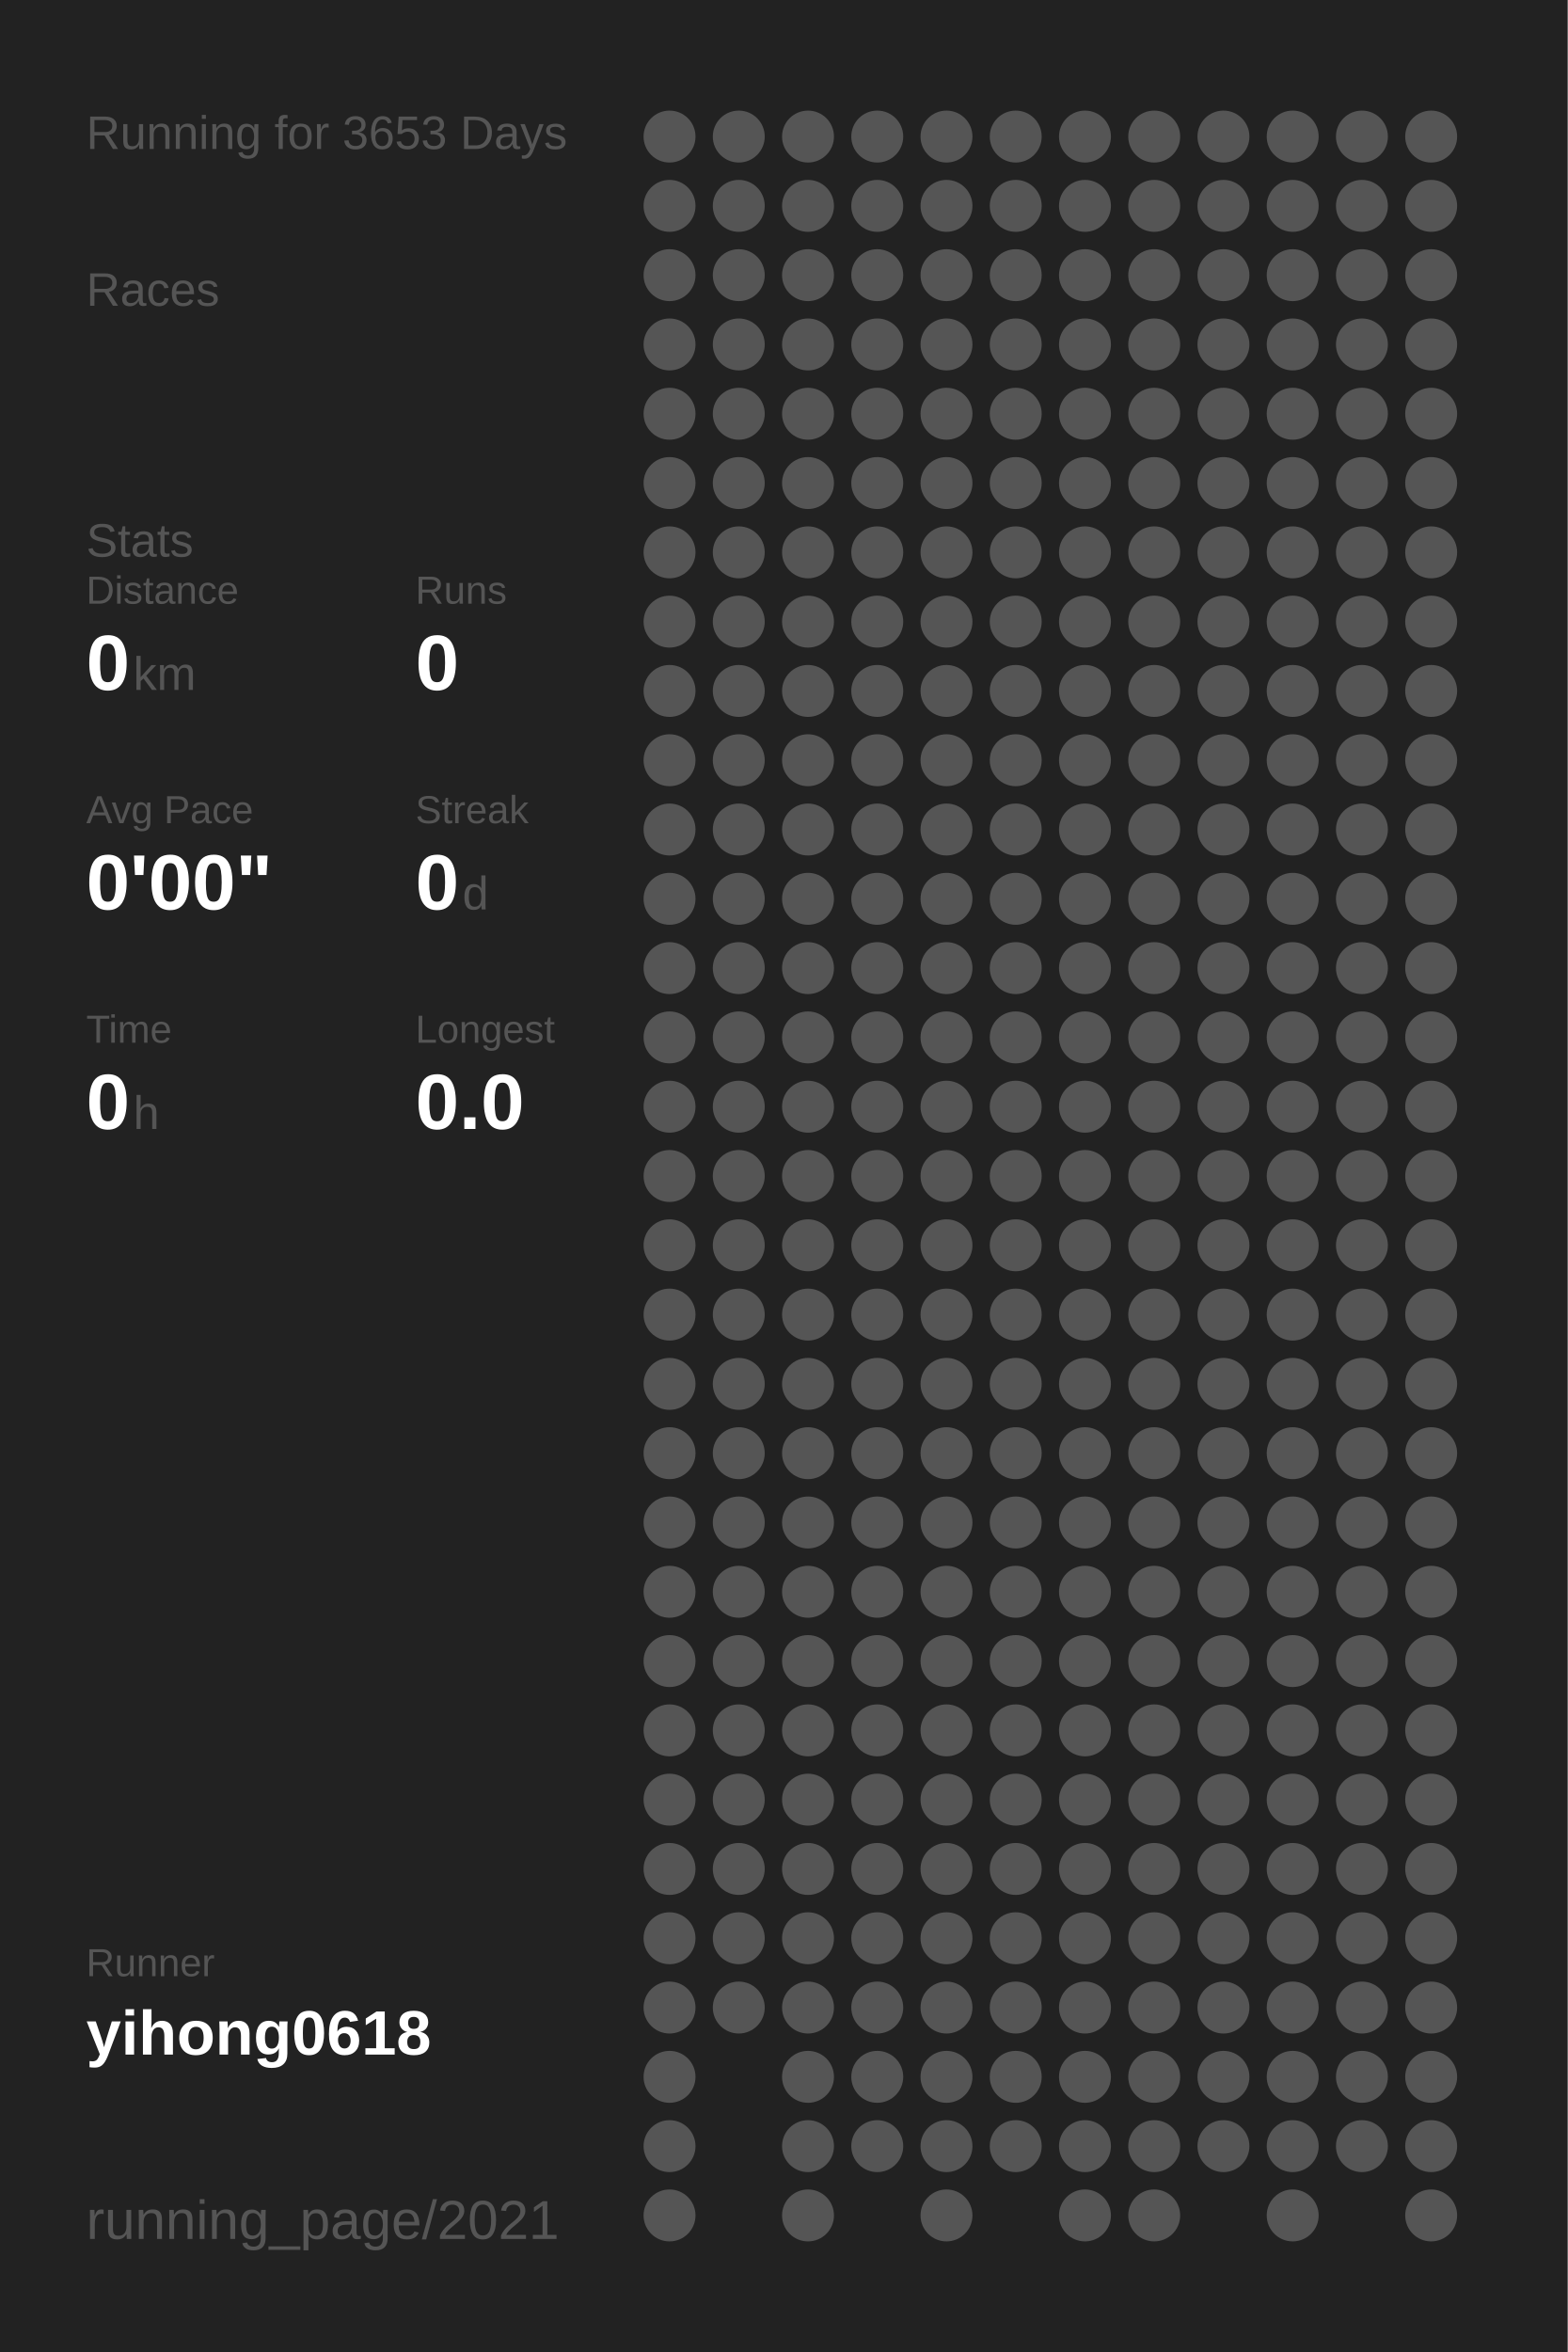
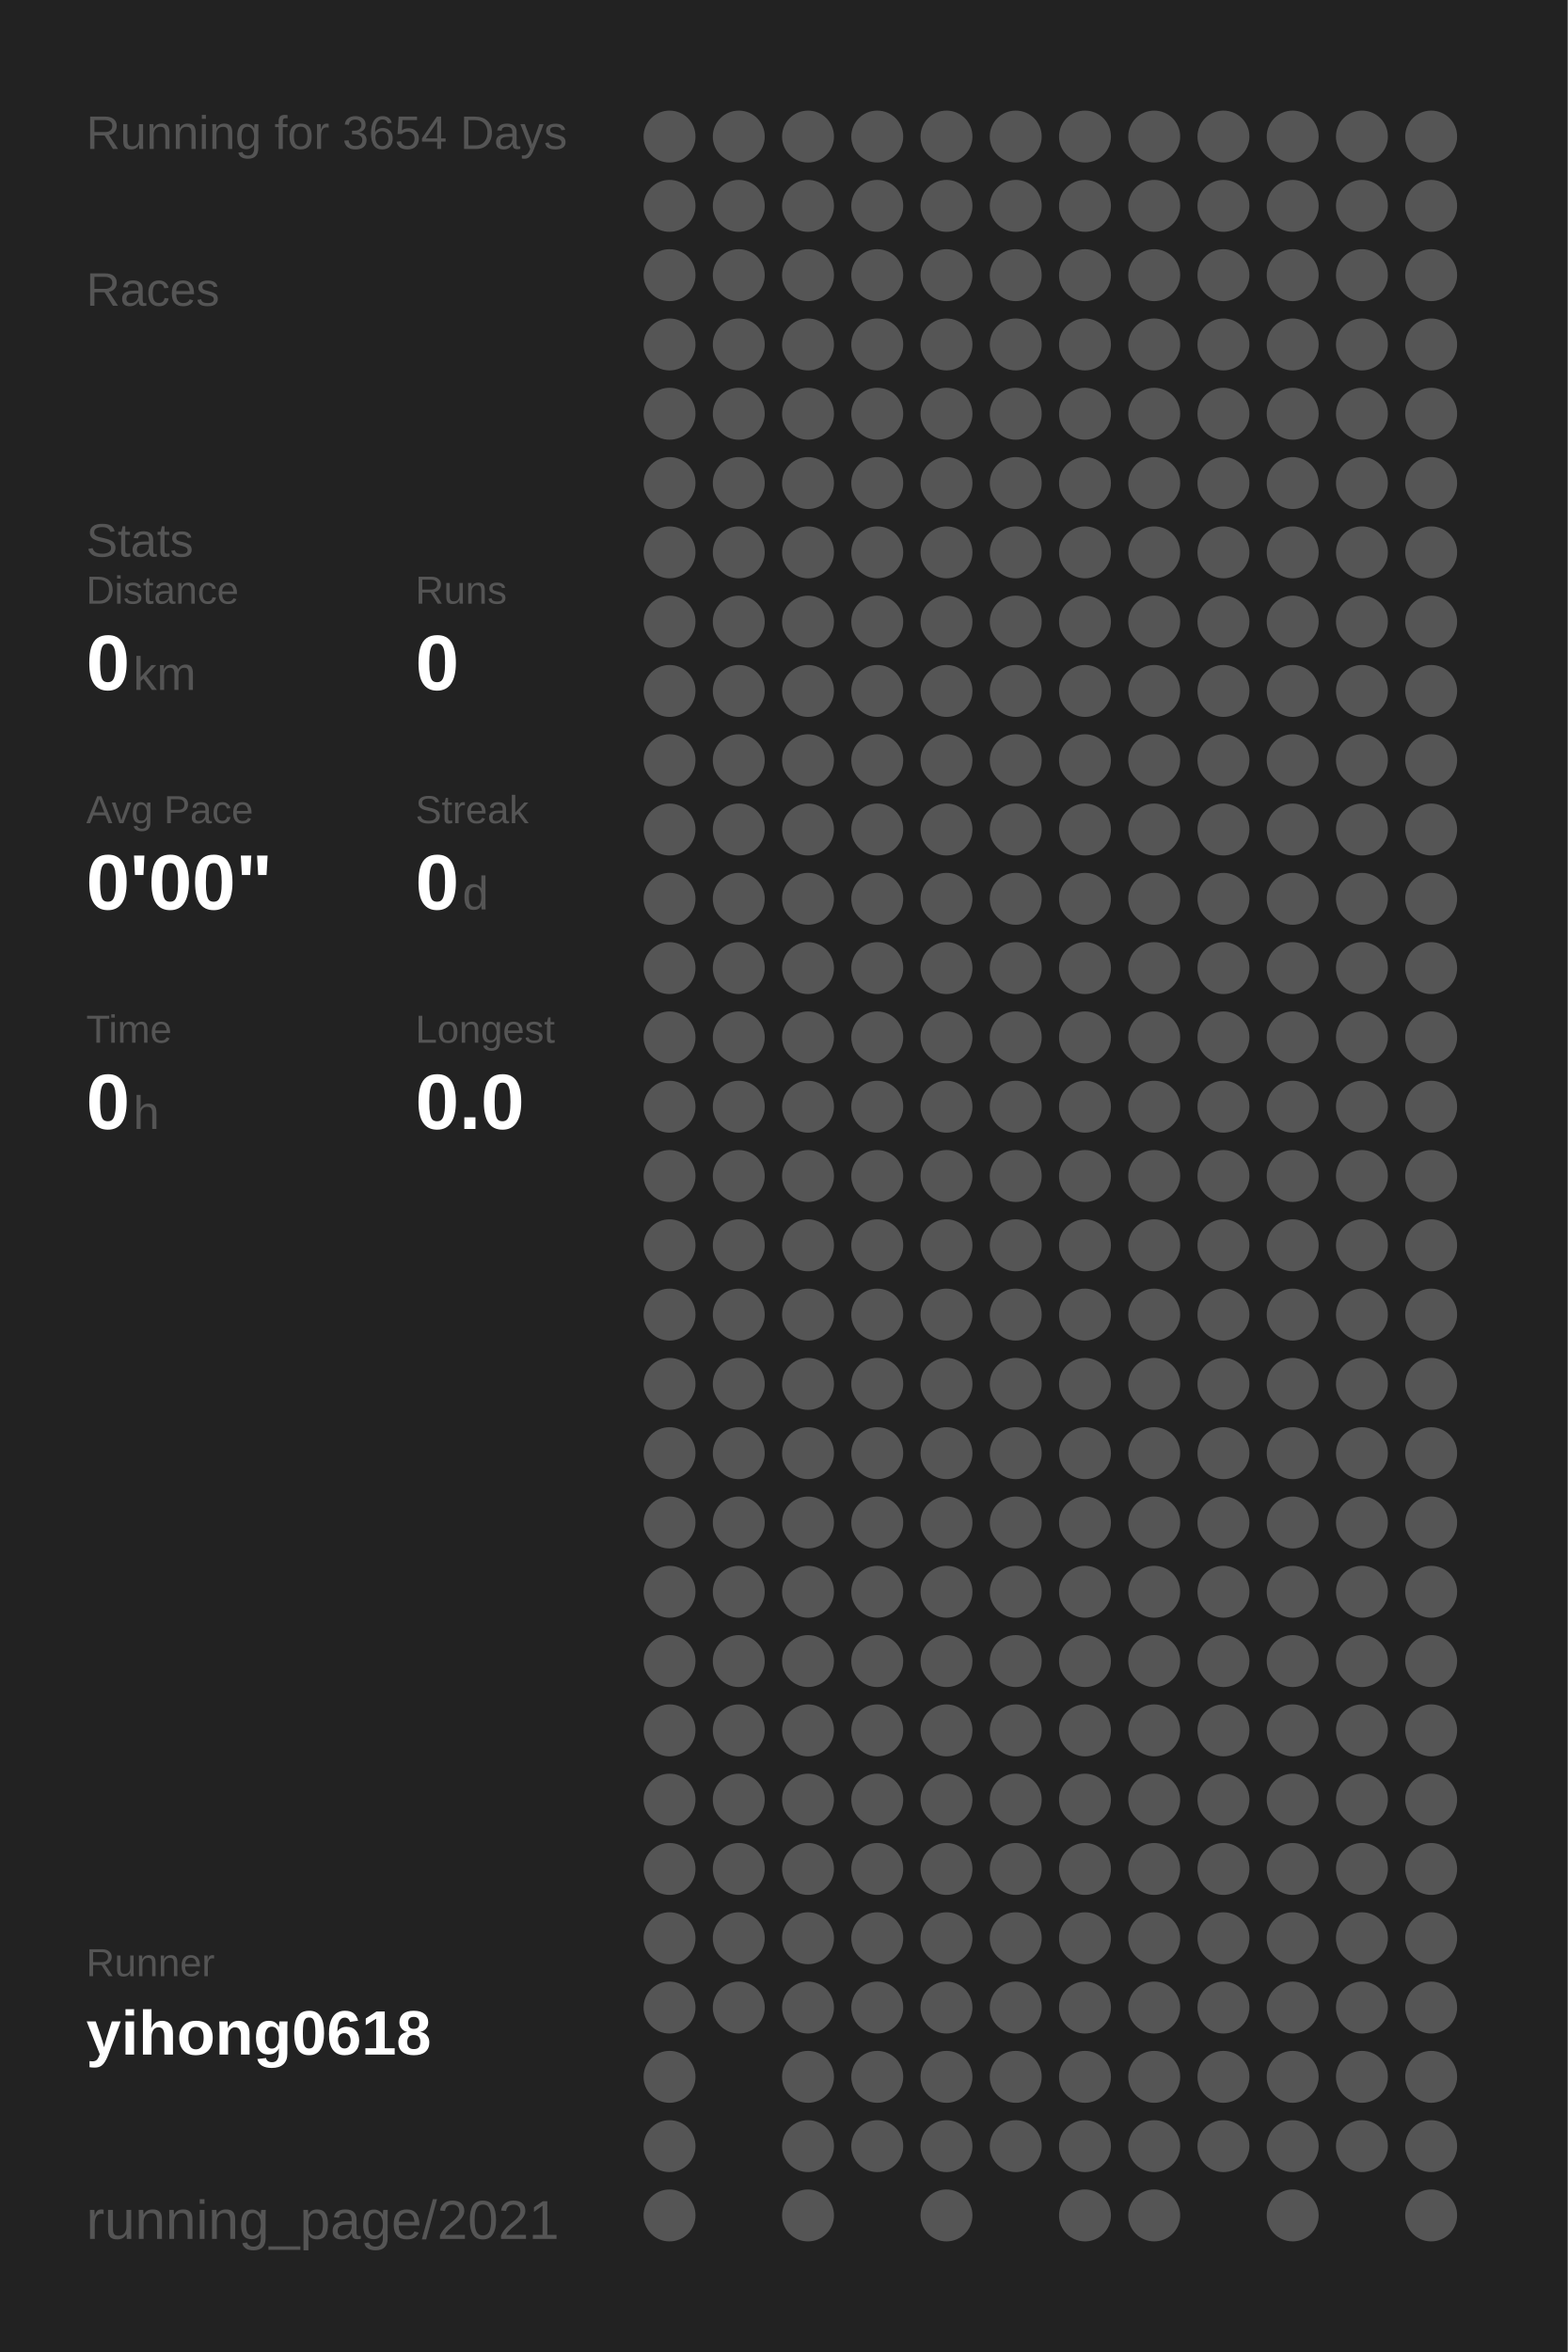
<svg xmlns="http://www.w3.org/2000/svg" baseProfile="full" height="300mm" version="1.1" viewBox="0,0,200,300" width="200mm">
  <defs />
  <rect fill="#222222" height="300" width="200" x="0" y="0" />
-   <text fill="#555555" style="font-size:6px; font-family:Arial;" x="11" y="19">Running for 3653 Days</text>
+   <text fill="#555555" style="font-size:6px; font-family:Arial;" x="11" y="19">Running for 3654 Days</text>
  <text fill="#555555" style="font-size:6px; font-family:Arial;" x="11" y="39">Races</text>
  <text fill="#555555" style="font-size:6px; font-family:Arial;" x="11" y="71">Stats</text>
  <text fill="#555555" style="font-size:5px; font-family:Arial;" x="11" y="77">Distance</text>
  <text fill="#FFFFFF" style="font-size:10px; font-family:Arial; font-weight:bold;" x="11" y="88">0</text>
  <text fill="#555555" style="font-size:6px; font-family:Arial;" x="17" y="88">km</text>
  <text fill="#555555" style="font-size:5px; font-family:Arial;" x="53" y="77">Runs</text>
  <text fill="#FFFFFF" style="font-size:10px; font-family:Arial; font-weight:bold;" x="53" y="88">0</text>
  <text fill="#555555" style="font-size:5px; font-family:Arial;" x="11" y="105">Avg Pace</text>
  <text fill="#FFFFFF" style="font-size:10px; font-family:Arial; font-weight:bold;" x="11" y="116">0'00"</text>
  <text fill="#555555" style="font-size:5px; font-family:Arial;" x="53" y="105">Streak</text>
  <text fill="#FFFFFF" style="font-size:10px; font-family:Arial; font-weight:bold;" x="53" y="116">0</text>
  <text fill="#555555" style="font-size:6px; font-family:Arial;" x="59" y="116">d</text>
  <text fill="#555555" style="font-size:5px; font-family:Arial;" x="11" y="133">Time</text>
  <text fill="#FFFFFF" style="font-size:10px; font-family:Arial; font-weight:bold;" x="11" y="144">0</text>
  <text fill="#555555" style="font-size:6px; font-family:Arial;" x="17" y="144">h</text>
  <text fill="#555555" style="font-size:5px; font-family:Arial;" x="53" y="133">Longest</text>
  <text fill="#FFFFFF" style="font-size:10px; font-family:Arial; font-weight:bold;" x="53" y="144">0.0</text>
  <text fill="#555555" style="font-size:5px; font-family:Arial;" x="11" y="252.065">Runner</text>
  <text fill="#FFFFFF" style="font-size:8px; font-family:Arial; font-weight:bold;" x="11" y="262.065">yihong0618</text>
  <text fill="#555555" style="font-size:7px; font-family:Arial;" x="11" y="285.581">running_page/2021</text>
  <circle cx="85.417" cy="17.419" fill="#555555" r="3.312" />
  <circle cx="85.417" cy="26.258" fill="#555555" r="3.312" />
  <circle cx="85.417" cy="35.097" fill="#555555" r="3.312" />
  <circle cx="85.417" cy="43.935" fill="#555555" r="3.312" />
  <circle cx="85.417" cy="52.774" fill="#555555" r="3.312" />
  <circle cx="85.417" cy="61.613" fill="#555555" r="3.312" />
  <circle cx="85.417" cy="70.452" fill="#555555" r="3.312" />
  <circle cx="85.417" cy="79.29" fill="#555555" r="3.312" />
  <circle cx="85.417" cy="88.129" fill="#555555" r="3.312" />
  <circle cx="85.417" cy="96.968" fill="#555555" r="3.312" />
  <circle cx="85.417" cy="105.806" fill="#555555" r="3.312" />
  <circle cx="85.417" cy="114.645" fill="#555555" r="3.312" />
  <circle cx="85.417" cy="123.484" fill="#555555" r="3.312" />
  <circle cx="85.417" cy="132.323" fill="#555555" r="3.312" />
  <circle cx="85.417" cy="141.161" fill="#555555" r="3.312" />
  <circle cx="85.417" cy="150" fill="#555555" r="3.312" />
  <circle cx="85.417" cy="158.839" fill="#555555" r="3.312" />
  <circle cx="85.417" cy="167.677" fill="#555555" r="3.312" />
  <circle cx="85.417" cy="176.516" fill="#555555" r="3.312" />
  <circle cx="85.417" cy="185.355" fill="#555555" r="3.312" />
  <circle cx="85.417" cy="194.194" fill="#555555" r="3.312" />
  <circle cx="85.417" cy="203.032" fill="#555555" r="3.312" />
  <circle cx="85.417" cy="211.871" fill="#555555" r="3.312" />
  <circle cx="85.417" cy="220.71" fill="#555555" r="3.312" />
  <circle cx="85.417" cy="229.548" fill="#555555" r="3.312" />
  <circle cx="85.417" cy="238.387" fill="#555555" r="3.312" />
  <circle cx="85.417" cy="247.226" fill="#555555" r="3.312" />
  <circle cx="85.417" cy="256.065" fill="#555555" r="3.312" />
  <circle cx="85.417" cy="264.903" fill="#555555" r="3.312" />
  <circle cx="85.417" cy="273.742" fill="#555555" r="3.312" />
  <circle cx="85.417" cy="282.581" fill="#555555" r="3.312" />
  <circle cx="94.25" cy="17.419" fill="#555555" r="3.312" />
  <circle cx="94.25" cy="26.258" fill="#555555" r="3.312" />
  <circle cx="94.25" cy="35.097" fill="#555555" r="3.312" />
  <circle cx="94.25" cy="43.935" fill="#555555" r="3.312" />
  <circle cx="94.25" cy="52.774" fill="#555555" r="3.312" />
  <circle cx="94.25" cy="61.613" fill="#555555" r="3.312" />
  <circle cx="94.25" cy="70.452" fill="#555555" r="3.312" />
  <circle cx="94.25" cy="79.29" fill="#555555" r="3.312" />
  <circle cx="94.25" cy="88.129" fill="#555555" r="3.312" />
  <circle cx="94.25" cy="96.968" fill="#555555" r="3.312" />
  <circle cx="94.25" cy="105.806" fill="#555555" r="3.312" />
  <circle cx="94.25" cy="114.645" fill="#555555" r="3.312" />
  <circle cx="94.25" cy="123.484" fill="#555555" r="3.312" />
  <circle cx="94.25" cy="132.323" fill="#555555" r="3.312" />
  <circle cx="94.25" cy="141.161" fill="#555555" r="3.312" />
  <circle cx="94.25" cy="150" fill="#555555" r="3.312" />
  <circle cx="94.25" cy="158.839" fill="#555555" r="3.312" />
  <circle cx="94.25" cy="167.677" fill="#555555" r="3.312" />
  <circle cx="94.25" cy="176.516" fill="#555555" r="3.312" />
  <circle cx="94.25" cy="185.355" fill="#555555" r="3.312" />
  <circle cx="94.25" cy="194.194" fill="#555555" r="3.312" />
  <circle cx="94.25" cy="203.032" fill="#555555" r="3.312" />
  <circle cx="94.25" cy="211.871" fill="#555555" r="3.312" />
  <circle cx="94.25" cy="220.71" fill="#555555" r="3.312" />
  <circle cx="94.25" cy="229.548" fill="#555555" r="3.312" />
  <circle cx="94.25" cy="238.387" fill="#555555" r="3.312" />
  <circle cx="94.25" cy="247.226" fill="#555555" r="3.312" />
  <circle cx="94.25" cy="256.065" fill="#555555" r="3.312" />
  <circle cx="103.083" cy="17.419" fill="#555555" r="3.312" />
  <circle cx="103.083" cy="26.258" fill="#555555" r="3.312" />
  <circle cx="103.083" cy="35.097" fill="#555555" r="3.312" />
  <circle cx="103.083" cy="43.935" fill="#555555" r="3.312" />
  <circle cx="103.083" cy="52.774" fill="#555555" r="3.312" />
  <circle cx="103.083" cy="61.613" fill="#555555" r="3.312" />
  <circle cx="103.083" cy="70.452" fill="#555555" r="3.312" />
  <circle cx="103.083" cy="79.29" fill="#555555" r="3.312" />
  <circle cx="103.083" cy="88.129" fill="#555555" r="3.312" />
  <circle cx="103.083" cy="96.968" fill="#555555" r="3.312" />
  <circle cx="103.083" cy="105.806" fill="#555555" r="3.312" />
  <circle cx="103.083" cy="114.645" fill="#555555" r="3.312" />
  <circle cx="103.083" cy="123.484" fill="#555555" r="3.312" />
  <circle cx="103.083" cy="132.323" fill="#555555" r="3.312" />
  <circle cx="103.083" cy="141.161" fill="#555555" r="3.312" />
  <circle cx="103.083" cy="150" fill="#555555" r="3.312" />
  <circle cx="103.083" cy="158.839" fill="#555555" r="3.312" />
  <circle cx="103.083" cy="167.677" fill="#555555" r="3.312" />
  <circle cx="103.083" cy="176.516" fill="#555555" r="3.312" />
  <circle cx="103.083" cy="185.355" fill="#555555" r="3.312" />
  <circle cx="103.083" cy="194.194" fill="#555555" r="3.312" />
  <circle cx="103.083" cy="203.032" fill="#555555" r="3.312" />
  <circle cx="103.083" cy="211.871" fill="#555555" r="3.312" />
  <circle cx="103.083" cy="220.71" fill="#555555" r="3.312" />
  <circle cx="103.083" cy="229.548" fill="#555555" r="3.312" />
  <circle cx="103.083" cy="238.387" fill="#555555" r="3.312" />
  <circle cx="103.083" cy="247.226" fill="#555555" r="3.312" />
  <circle cx="103.083" cy="256.065" fill="#555555" r="3.312" />
  <circle cx="103.083" cy="264.903" fill="#555555" r="3.312" />
  <circle cx="103.083" cy="273.742" fill="#555555" r="3.312" />
  <circle cx="103.083" cy="282.581" fill="#555555" r="3.312" />
  <circle cx="111.917" cy="17.419" fill="#555555" r="3.312" />
  <circle cx="111.917" cy="26.258" fill="#555555" r="3.312" />
  <circle cx="111.917" cy="35.097" fill="#555555" r="3.312" />
  <circle cx="111.917" cy="43.935" fill="#555555" r="3.312" />
  <circle cx="111.917" cy="52.774" fill="#555555" r="3.312" />
  <circle cx="111.917" cy="61.613" fill="#555555" r="3.312" />
  <circle cx="111.917" cy="70.452" fill="#555555" r="3.312" />
  <circle cx="111.917" cy="79.29" fill="#555555" r="3.312" />
  <circle cx="111.917" cy="88.129" fill="#555555" r="3.312" />
  <circle cx="111.917" cy="96.968" fill="#555555" r="3.312" />
  <circle cx="111.917" cy="105.806" fill="#555555" r="3.312" />
  <circle cx="111.917" cy="114.645" fill="#555555" r="3.312" />
  <circle cx="111.917" cy="123.484" fill="#555555" r="3.312" />
  <circle cx="111.917" cy="132.323" fill="#555555" r="3.312" />
  <circle cx="111.917" cy="141.161" fill="#555555" r="3.312" />
  <circle cx="111.917" cy="150" fill="#555555" r="3.312" />
  <circle cx="111.917" cy="158.839" fill="#555555" r="3.312" />
  <circle cx="111.917" cy="167.677" fill="#555555" r="3.312" />
  <circle cx="111.917" cy="176.516" fill="#555555" r="3.312" />
  <circle cx="111.917" cy="185.355" fill="#555555" r="3.312" />
  <circle cx="111.917" cy="194.194" fill="#555555" r="3.312" />
  <circle cx="111.917" cy="203.032" fill="#555555" r="3.312" />
  <circle cx="111.917" cy="211.871" fill="#555555" r="3.312" />
  <circle cx="111.917" cy="220.71" fill="#555555" r="3.312" />
  <circle cx="111.917" cy="229.548" fill="#555555" r="3.312" />
  <circle cx="111.917" cy="238.387" fill="#555555" r="3.312" />
  <circle cx="111.917" cy="247.226" fill="#555555" r="3.312" />
  <circle cx="111.917" cy="256.065" fill="#555555" r="3.312" />
  <circle cx="111.917" cy="264.903" fill="#555555" r="3.312" />
  <circle cx="111.917" cy="273.742" fill="#555555" r="3.312" />
  <circle cx="120.75" cy="17.419" fill="#555555" r="3.312" />
  <circle cx="120.75" cy="26.258" fill="#555555" r="3.312" />
  <circle cx="120.75" cy="35.097" fill="#555555" r="3.312" />
  <circle cx="120.75" cy="43.935" fill="#555555" r="3.312" />
  <circle cx="120.75" cy="52.774" fill="#555555" r="3.312" />
  <circle cx="120.75" cy="61.613" fill="#555555" r="3.312" />
  <circle cx="120.75" cy="70.452" fill="#555555" r="3.312" />
  <circle cx="120.75" cy="79.29" fill="#555555" r="3.312" />
  <circle cx="120.75" cy="88.129" fill="#555555" r="3.312" />
  <circle cx="120.75" cy="96.968" fill="#555555" r="3.312" />
  <circle cx="120.75" cy="105.806" fill="#555555" r="3.312" />
  <circle cx="120.75" cy="114.645" fill="#555555" r="3.312" />
  <circle cx="120.75" cy="123.484" fill="#555555" r="3.312" />
  <circle cx="120.75" cy="132.323" fill="#555555" r="3.312" />
  <circle cx="120.75" cy="141.161" fill="#555555" r="3.312" />
  <circle cx="120.75" cy="150" fill="#555555" r="3.312" />
  <circle cx="120.75" cy="158.839" fill="#555555" r="3.312" />
  <circle cx="120.75" cy="167.677" fill="#555555" r="3.312" />
  <circle cx="120.75" cy="176.516" fill="#555555" r="3.312" />
  <circle cx="120.75" cy="185.355" fill="#555555" r="3.312" />
  <circle cx="120.75" cy="194.194" fill="#555555" r="3.312" />
  <circle cx="120.75" cy="203.032" fill="#555555" r="3.312" />
  <circle cx="120.75" cy="211.871" fill="#555555" r="3.312" />
  <circle cx="120.75" cy="220.71" fill="#555555" r="3.312" />
  <circle cx="120.75" cy="229.548" fill="#555555" r="3.312" />
  <circle cx="120.75" cy="238.387" fill="#555555" r="3.312" />
  <circle cx="120.75" cy="247.226" fill="#555555" r="3.312" />
  <circle cx="120.75" cy="256.065" fill="#555555" r="3.312" />
  <circle cx="120.75" cy="264.903" fill="#555555" r="3.312" />
  <circle cx="120.75" cy="273.742" fill="#555555" r="3.312" />
  <circle cx="120.75" cy="282.581" fill="#555555" r="3.312" />
  <circle cx="129.583" cy="17.419" fill="#555555" r="3.312" />
  <circle cx="129.583" cy="26.258" fill="#555555" r="3.312" />
  <circle cx="129.583" cy="35.097" fill="#555555" r="3.312" />
  <circle cx="129.583" cy="43.935" fill="#555555" r="3.312" />
  <circle cx="129.583" cy="52.774" fill="#555555" r="3.312" />
  <circle cx="129.583" cy="61.613" fill="#555555" r="3.312" />
  <circle cx="129.583" cy="70.452" fill="#555555" r="3.312" />
  <circle cx="129.583" cy="79.29" fill="#555555" r="3.312" />
  <circle cx="129.583" cy="88.129" fill="#555555" r="3.312" />
  <circle cx="129.583" cy="96.968" fill="#555555" r="3.312" />
  <circle cx="129.583" cy="105.806" fill="#555555" r="3.312" />
  <circle cx="129.583" cy="114.645" fill="#555555" r="3.312" />
  <circle cx="129.583" cy="123.484" fill="#555555" r="3.312" />
  <circle cx="129.583" cy="132.323" fill="#555555" r="3.312" />
  <circle cx="129.583" cy="141.161" fill="#555555" r="3.312" />
  <circle cx="129.583" cy="150" fill="#555555" r="3.312" />
  <circle cx="129.583" cy="158.839" fill="#555555" r="3.312" />
  <circle cx="129.583" cy="167.677" fill="#555555" r="3.312" />
  <circle cx="129.583" cy="176.516" fill="#555555" r="3.312" />
  <circle cx="129.583" cy="185.355" fill="#555555" r="3.312" />
  <circle cx="129.583" cy="194.194" fill="#555555" r="3.312" />
  <circle cx="129.583" cy="203.032" fill="#555555" r="3.312" />
  <circle cx="129.583" cy="211.871" fill="#555555" r="3.312" />
  <circle cx="129.583" cy="220.71" fill="#555555" r="3.312" />
  <circle cx="129.583" cy="229.548" fill="#555555" r="3.312" />
  <circle cx="129.583" cy="238.387" fill="#555555" r="3.312" />
  <circle cx="129.583" cy="247.226" fill="#555555" r="3.312" />
  <circle cx="129.583" cy="256.065" fill="#555555" r="3.312" />
  <circle cx="129.583" cy="264.903" fill="#555555" r="3.312" />
  <circle cx="129.583" cy="273.742" fill="#555555" r="3.312" />
  <circle cx="138.417" cy="17.419" fill="#555555" r="3.312" />
  <circle cx="138.417" cy="26.258" fill="#555555" r="3.312" />
  <circle cx="138.417" cy="35.097" fill="#555555" r="3.312" />
  <circle cx="138.417" cy="43.935" fill="#555555" r="3.312" />
  <circle cx="138.417" cy="52.774" fill="#555555" r="3.312" />
  <circle cx="138.417" cy="61.613" fill="#555555" r="3.312" />
  <circle cx="138.417" cy="70.452" fill="#555555" r="3.312" />
  <circle cx="138.417" cy="79.29" fill="#555555" r="3.312" />
  <circle cx="138.417" cy="88.129" fill="#555555" r="3.312" />
  <circle cx="138.417" cy="96.968" fill="#555555" r="3.312" />
  <circle cx="138.417" cy="105.806" fill="#555555" r="3.312" />
  <circle cx="138.417" cy="114.645" fill="#555555" r="3.312" />
  <circle cx="138.417" cy="123.484" fill="#555555" r="3.312" />
  <circle cx="138.417" cy="132.323" fill="#555555" r="3.312" />
  <circle cx="138.417" cy="141.161" fill="#555555" r="3.312" />
  <circle cx="138.417" cy="150" fill="#555555" r="3.312" />
  <circle cx="138.417" cy="158.839" fill="#555555" r="3.312" />
  <circle cx="138.417" cy="167.677" fill="#555555" r="3.312" />
  <circle cx="138.417" cy="176.516" fill="#555555" r="3.312" />
  <circle cx="138.417" cy="185.355" fill="#555555" r="3.312" />
  <circle cx="138.417" cy="194.194" fill="#555555" r="3.312" />
  <circle cx="138.417" cy="203.032" fill="#555555" r="3.312" />
  <circle cx="138.417" cy="211.871" fill="#555555" r="3.312" />
  <circle cx="138.417" cy="220.71" fill="#555555" r="3.312" />
  <circle cx="138.417" cy="229.548" fill="#555555" r="3.312" />
  <circle cx="138.417" cy="238.387" fill="#555555" r="3.312" />
  <circle cx="138.417" cy="247.226" fill="#555555" r="3.312" />
  <circle cx="138.417" cy="256.065" fill="#555555" r="3.312" />
  <circle cx="138.417" cy="264.903" fill="#555555" r="3.312" />
  <circle cx="138.417" cy="273.742" fill="#555555" r="3.312" />
  <circle cx="138.417" cy="282.581" fill="#555555" r="3.312" />
  <circle cx="147.25" cy="17.419" fill="#555555" r="3.312" />
  <circle cx="147.25" cy="26.258" fill="#555555" r="3.312" />
  <circle cx="147.25" cy="35.097" fill="#555555" r="3.312" />
  <circle cx="147.25" cy="43.935" fill="#555555" r="3.312" />
  <circle cx="147.25" cy="52.774" fill="#555555" r="3.312" />
  <circle cx="147.25" cy="61.613" fill="#555555" r="3.312" />
  <circle cx="147.25" cy="70.452" fill="#555555" r="3.312" />
  <circle cx="147.25" cy="79.29" fill="#555555" r="3.312" />
  <circle cx="147.25" cy="88.129" fill="#555555" r="3.312" />
  <circle cx="147.25" cy="96.968" fill="#555555" r="3.312" />
  <circle cx="147.25" cy="105.806" fill="#555555" r="3.312" />
  <circle cx="147.25" cy="114.645" fill="#555555" r="3.312" />
  <circle cx="147.25" cy="123.484" fill="#555555" r="3.312" />
  <circle cx="147.25" cy="132.323" fill="#555555" r="3.312" />
  <circle cx="147.25" cy="141.161" fill="#555555" r="3.312" />
  <circle cx="147.25" cy="150" fill="#555555" r="3.312" />
  <circle cx="147.25" cy="158.839" fill="#555555" r="3.312" />
  <circle cx="147.25" cy="167.677" fill="#555555" r="3.312" />
  <circle cx="147.25" cy="176.516" fill="#555555" r="3.312" />
  <circle cx="147.25" cy="185.355" fill="#555555" r="3.312" />
  <circle cx="147.25" cy="194.194" fill="#555555" r="3.312" />
  <circle cx="147.25" cy="203.032" fill="#555555" r="3.312" />
  <circle cx="147.25" cy="211.871" fill="#555555" r="3.312" />
  <circle cx="147.25" cy="220.71" fill="#555555" r="3.312" />
  <circle cx="147.25" cy="229.548" fill="#555555" r="3.312" />
  <circle cx="147.25" cy="238.387" fill="#555555" r="3.312" />
  <circle cx="147.25" cy="247.226" fill="#555555" r="3.312" />
  <circle cx="147.25" cy="256.065" fill="#555555" r="3.312" />
  <circle cx="147.25" cy="264.903" fill="#555555" r="3.312" />
  <circle cx="147.25" cy="273.742" fill="#555555" r="3.312" />
  <circle cx="147.25" cy="282.581" fill="#555555" r="3.312" />
  <circle cx="156.083" cy="17.419" fill="#555555" r="3.312" />
  <circle cx="156.083" cy="26.258" fill="#555555" r="3.312" />
  <circle cx="156.083" cy="35.097" fill="#555555" r="3.312" />
  <circle cx="156.083" cy="43.935" fill="#555555" r="3.312" />
  <circle cx="156.083" cy="52.774" fill="#555555" r="3.312" />
  <circle cx="156.083" cy="61.613" fill="#555555" r="3.312" />
  <circle cx="156.083" cy="70.452" fill="#555555" r="3.312" />
  <circle cx="156.083" cy="79.29" fill="#555555" r="3.312" />
  <circle cx="156.083" cy="88.129" fill="#555555" r="3.312" />
  <circle cx="156.083" cy="96.968" fill="#555555" r="3.312" />
  <circle cx="156.083" cy="105.806" fill="#555555" r="3.312" />
  <circle cx="156.083" cy="114.645" fill="#555555" r="3.312" />
  <circle cx="156.083" cy="123.484" fill="#555555" r="3.312" />
  <circle cx="156.083" cy="132.323" fill="#555555" r="3.312" />
  <circle cx="156.083" cy="141.161" fill="#555555" r="3.312" />
  <circle cx="156.083" cy="150" fill="#555555" r="3.312" />
  <circle cx="156.083" cy="158.839" fill="#555555" r="3.312" />
  <circle cx="156.083" cy="167.677" fill="#555555" r="3.312" />
  <circle cx="156.083" cy="176.516" fill="#555555" r="3.312" />
  <circle cx="156.083" cy="185.355" fill="#555555" r="3.312" />
  <circle cx="156.083" cy="194.194" fill="#555555" r="3.312" />
  <circle cx="156.083" cy="203.032" fill="#555555" r="3.312" />
  <circle cx="156.083" cy="211.871" fill="#555555" r="3.312" />
  <circle cx="156.083" cy="220.71" fill="#555555" r="3.312" />
  <circle cx="156.083" cy="229.548" fill="#555555" r="3.312" />
  <circle cx="156.083" cy="238.387" fill="#555555" r="3.312" />
  <circle cx="156.083" cy="247.226" fill="#555555" r="3.312" />
  <circle cx="156.083" cy="256.065" fill="#555555" r="3.312" />
  <circle cx="156.083" cy="264.903" fill="#555555" r="3.312" />
  <circle cx="156.083" cy="273.742" fill="#555555" r="3.312" />
  <circle cx="164.917" cy="17.419" fill="#555555" r="3.312" />
  <circle cx="164.917" cy="26.258" fill="#555555" r="3.312" />
  <circle cx="164.917" cy="35.097" fill="#555555" r="3.312" />
  <circle cx="164.917" cy="43.935" fill="#555555" r="3.312" />
  <circle cx="164.917" cy="52.774" fill="#555555" r="3.312" />
  <circle cx="164.917" cy="61.613" fill="#555555" r="3.312" />
  <circle cx="164.917" cy="70.452" fill="#555555" r="3.312" />
  <circle cx="164.917" cy="79.29" fill="#555555" r="3.312" />
  <circle cx="164.917" cy="88.129" fill="#555555" r="3.312" />
  <circle cx="164.917" cy="96.968" fill="#555555" r="3.312" />
  <circle cx="164.917" cy="105.806" fill="#555555" r="3.312" />
  <circle cx="164.917" cy="114.645" fill="#555555" r="3.312" />
  <circle cx="164.917" cy="123.484" fill="#555555" r="3.312" />
  <circle cx="164.917" cy="132.323" fill="#555555" r="3.312" />
  <circle cx="164.917" cy="141.161" fill="#555555" r="3.312" />
  <circle cx="164.917" cy="150" fill="#555555" r="3.312" />
  <circle cx="164.917" cy="158.839" fill="#555555" r="3.312" />
  <circle cx="164.917" cy="167.677" fill="#555555" r="3.312" />
  <circle cx="164.917" cy="176.516" fill="#555555" r="3.312" />
  <circle cx="164.917" cy="185.355" fill="#555555" r="3.312" />
  <circle cx="164.917" cy="194.194" fill="#555555" r="3.312" />
  <circle cx="164.917" cy="203.032" fill="#555555" r="3.312" />
  <circle cx="164.917" cy="211.871" fill="#555555" r="3.312" />
  <circle cx="164.917" cy="220.71" fill="#555555" r="3.312" />
  <circle cx="164.917" cy="229.548" fill="#555555" r="3.312" />
  <circle cx="164.917" cy="238.387" fill="#555555" r="3.312" />
  <circle cx="164.917" cy="247.226" fill="#555555" r="3.312" />
  <circle cx="164.917" cy="256.065" fill="#555555" r="3.312" />
  <circle cx="164.917" cy="264.903" fill="#555555" r="3.312" />
  <circle cx="164.917" cy="273.742" fill="#555555" r="3.312" />
  <circle cx="164.917" cy="282.581" fill="#555555" r="3.312" />
  <circle cx="173.75" cy="17.419" fill="#555555" r="3.312" />
  <circle cx="173.75" cy="26.258" fill="#555555" r="3.312" />
  <circle cx="173.75" cy="35.097" fill="#555555" r="3.312" />
  <circle cx="173.75" cy="43.935" fill="#555555" r="3.312" />
  <circle cx="173.75" cy="52.774" fill="#555555" r="3.312" />
  <circle cx="173.75" cy="61.613" fill="#555555" r="3.312" />
  <circle cx="173.75" cy="70.452" fill="#555555" r="3.312" />
  <circle cx="173.75" cy="79.29" fill="#555555" r="3.312" />
  <circle cx="173.75" cy="88.129" fill="#555555" r="3.312" />
  <circle cx="173.75" cy="96.968" fill="#555555" r="3.312" />
  <circle cx="173.75" cy="105.806" fill="#555555" r="3.312" />
  <circle cx="173.75" cy="114.645" fill="#555555" r="3.312" />
  <circle cx="173.75" cy="123.484" fill="#555555" r="3.312" />
  <circle cx="173.75" cy="132.323" fill="#555555" r="3.312" />
  <circle cx="173.75" cy="141.161" fill="#555555" r="3.312" />
  <circle cx="173.75" cy="150" fill="#555555" r="3.312" />
  <circle cx="173.75" cy="158.839" fill="#555555" r="3.312" />
  <circle cx="173.75" cy="167.677" fill="#555555" r="3.312" />
  <circle cx="173.75" cy="176.516" fill="#555555" r="3.312" />
  <circle cx="173.75" cy="185.355" fill="#555555" r="3.312" />
  <circle cx="173.75" cy="194.194" fill="#555555" r="3.312" />
  <circle cx="173.75" cy="203.032" fill="#555555" r="3.312" />
  <circle cx="173.75" cy="211.871" fill="#555555" r="3.312" />
  <circle cx="173.75" cy="220.71" fill="#555555" r="3.312" />
  <circle cx="173.75" cy="229.548" fill="#555555" r="3.312" />
  <circle cx="173.75" cy="238.387" fill="#555555" r="3.312" />
  <circle cx="173.75" cy="247.226" fill="#555555" r="3.312" />
  <circle cx="173.75" cy="256.065" fill="#555555" r="3.312" />
  <circle cx="173.75" cy="264.903" fill="#555555" r="3.312" />
  <circle cx="173.75" cy="273.742" fill="#555555" r="3.312" />
  <circle cx="182.583" cy="17.419" fill="#555555" r="3.312" />
  <circle cx="182.583" cy="26.258" fill="#555555" r="3.312" />
  <circle cx="182.583" cy="35.097" fill="#555555" r="3.312" />
  <circle cx="182.583" cy="43.935" fill="#555555" r="3.312" />
  <circle cx="182.583" cy="52.774" fill="#555555" r="3.312" />
  <circle cx="182.583" cy="61.613" fill="#555555" r="3.312" />
  <circle cx="182.583" cy="70.452" fill="#555555" r="3.312" />
  <circle cx="182.583" cy="79.29" fill="#555555" r="3.312" />
  <circle cx="182.583" cy="88.129" fill="#555555" r="3.312" />
  <circle cx="182.583" cy="96.968" fill="#555555" r="3.312" />
  <circle cx="182.583" cy="105.806" fill="#555555" r="3.312" />
  <circle cx="182.583" cy="114.645" fill="#555555" r="3.312" />
  <circle cx="182.583" cy="123.484" fill="#555555" r="3.312" />
  <circle cx="182.583" cy="132.323" fill="#555555" r="3.312" />
  <circle cx="182.583" cy="141.161" fill="#555555" r="3.312" />
  <circle cx="182.583" cy="150" fill="#555555" r="3.312" />
  <circle cx="182.583" cy="158.839" fill="#555555" r="3.312" />
  <circle cx="182.583" cy="167.677" fill="#555555" r="3.312" />
  <circle cx="182.583" cy="176.516" fill="#555555" r="3.312" />
  <circle cx="182.583" cy="185.355" fill="#555555" r="3.312" />
  <circle cx="182.583" cy="194.194" fill="#555555" r="3.312" />
  <circle cx="182.583" cy="203.032" fill="#555555" r="3.312" />
  <circle cx="182.583" cy="211.871" fill="#555555" r="3.312" />
  <circle cx="182.583" cy="220.71" fill="#555555" r="3.312" />
  <circle cx="182.583" cy="229.548" fill="#555555" r="3.312" />
  <circle cx="182.583" cy="238.387" fill="#555555" r="3.312" />
  <circle cx="182.583" cy="247.226" fill="#555555" r="3.312" />
  <circle cx="182.583" cy="256.065" fill="#555555" r="3.312" />
  <circle cx="182.583" cy="264.903" fill="#555555" r="3.312" />
  <circle cx="182.583" cy="273.742" fill="#555555" r="3.312" />
  <circle cx="182.583" cy="282.581" fill="#555555" r="3.312" />
</svg>
